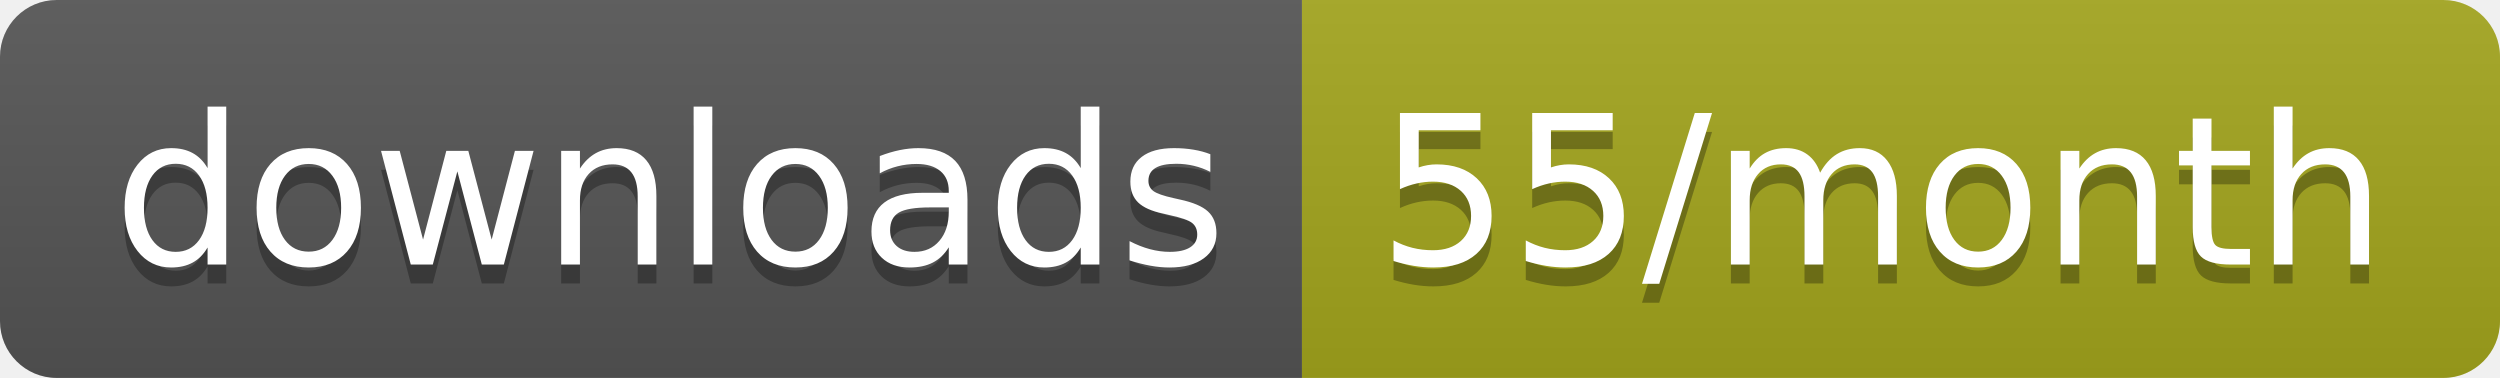
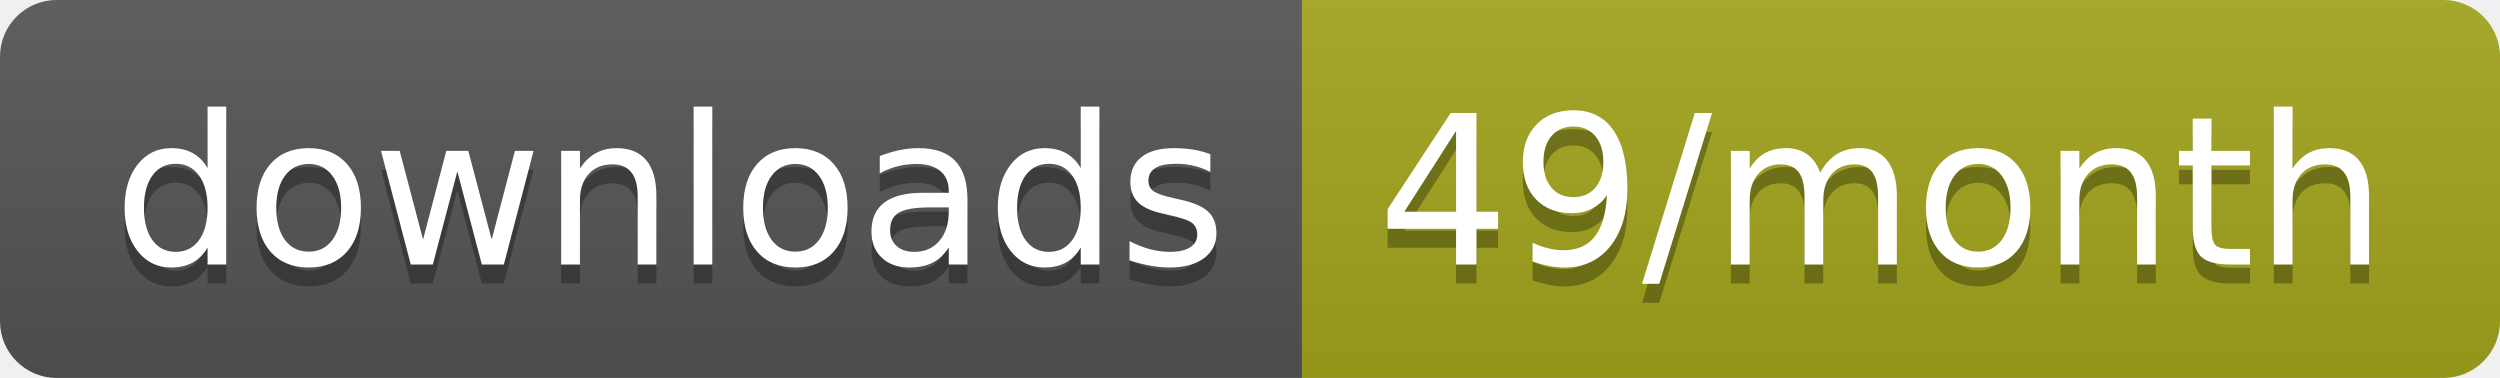
<svg xmlns="http://www.w3.org/2000/svg" width="132.3" height="20">
  <linearGradient id="smooth" x2="0" y2="100%">
    <stop offset="0" stop-color="#bbb" stop-opacity=".1" />
    <stop offset="1" stop-opacity=".1" />
  </linearGradient>
  <clipPath id="round">
    <rect width="132.3" height="20" rx="3" fill="#fff" />
  </clipPath>
  <g clip-path="url(#round)">
    <rect width="68.9" height="20" fill="#555" />
    <rect x="68.9" width="63.4" height="20" fill="#a4a61d" />
    <rect width="132.3" height="20" fill="url(#smooth)" />
  </g>
  <g fill="#fff" text-anchor="middle" font-family="DejaVu Sans,Verdana,Geneva,sans-serif" font-size="110">
    <text x="354.5" y="150" fill="#010101" fill-opacity=".3" transform="scale(0.1)" textLength="589.0" lengthAdjust="spacing">downloads</text>
    <text x="354.5" y="140" transform="scale(0.1)" textLength="589.0" lengthAdjust="spacing">downloads</text>
-     <text x="996" y="150" fill="#010101" fill-opacity=".3" transform="scale(0.1)" textLength="534.0" lengthAdjust="spacing">55/month</text>
-     <text x="996" y="140" transform="scale(0.1)" textLength="534.0" lengthAdjust="spacing">55/month</text>
+     <text x="996" y="150" fill="#010101" fill-opacity=".3" transform="scale(0.1)" textLength="534.0" lengthAdjust="spacing">49/month</text>
+     <text x="996" y="140" transform="scale(0.1)" textLength="534.0" lengthAdjust="spacing">49/month</text>
  </g>
</svg>
